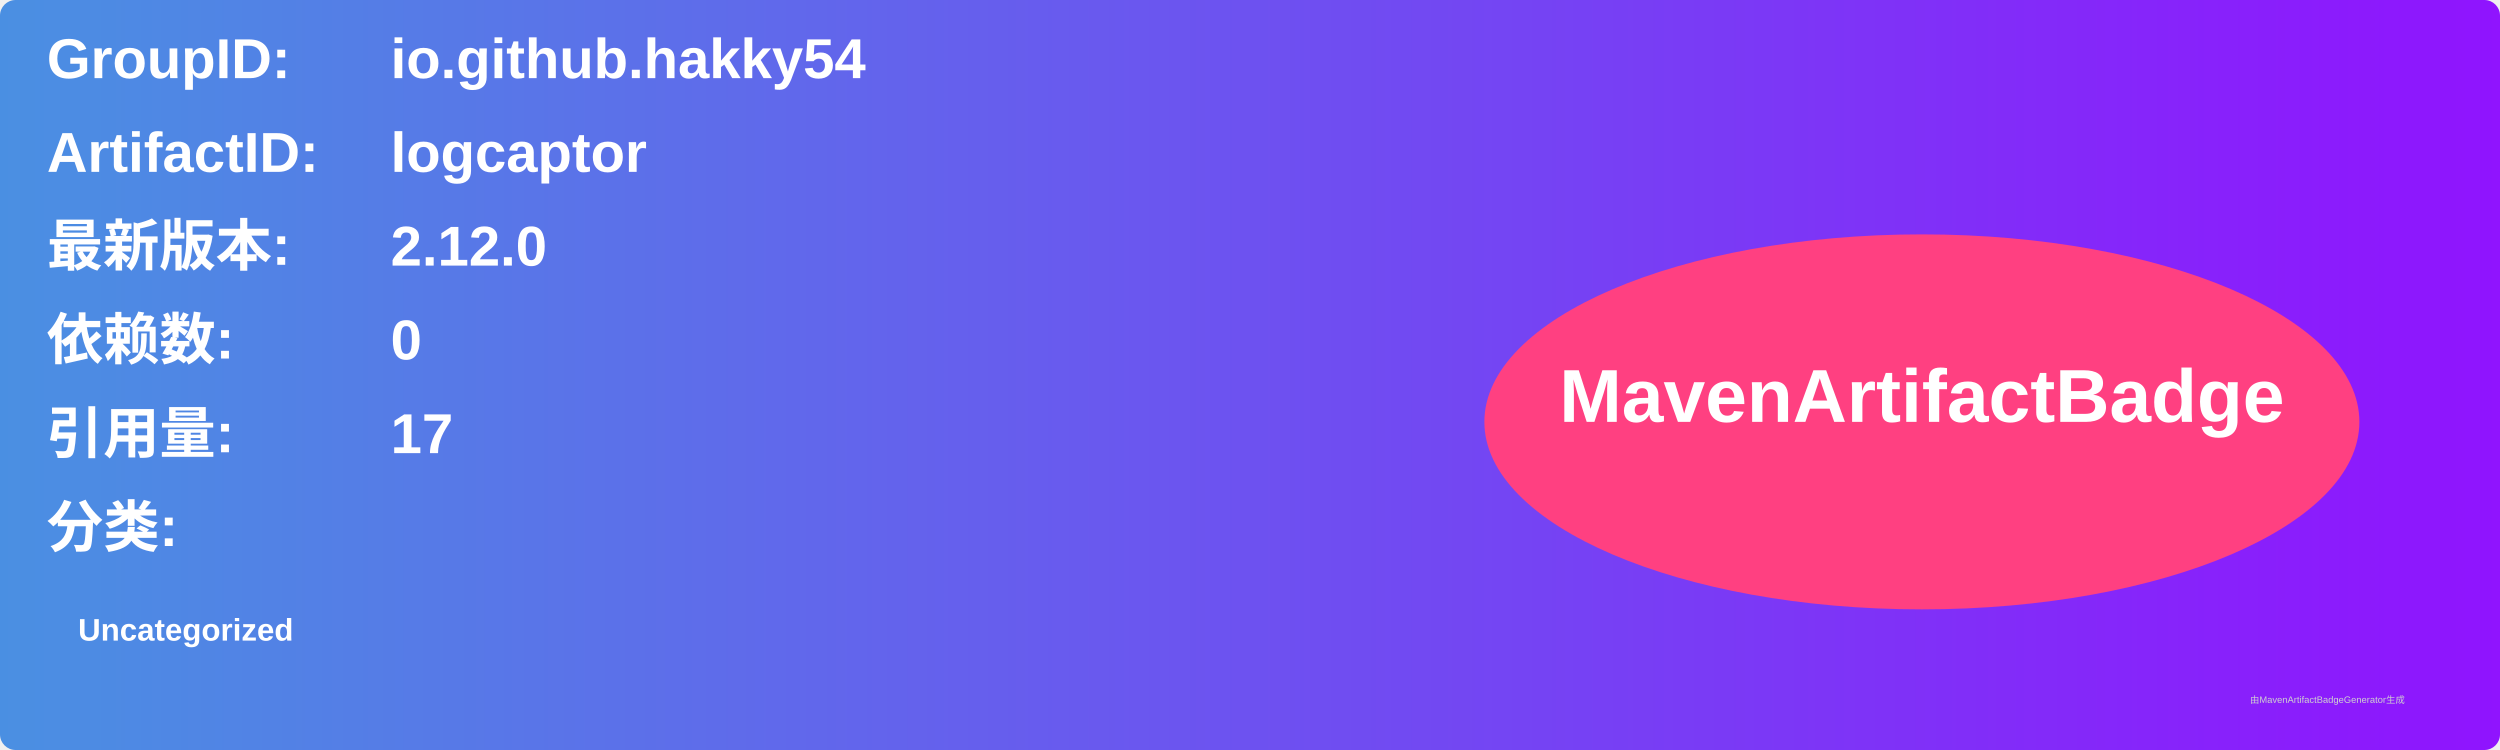
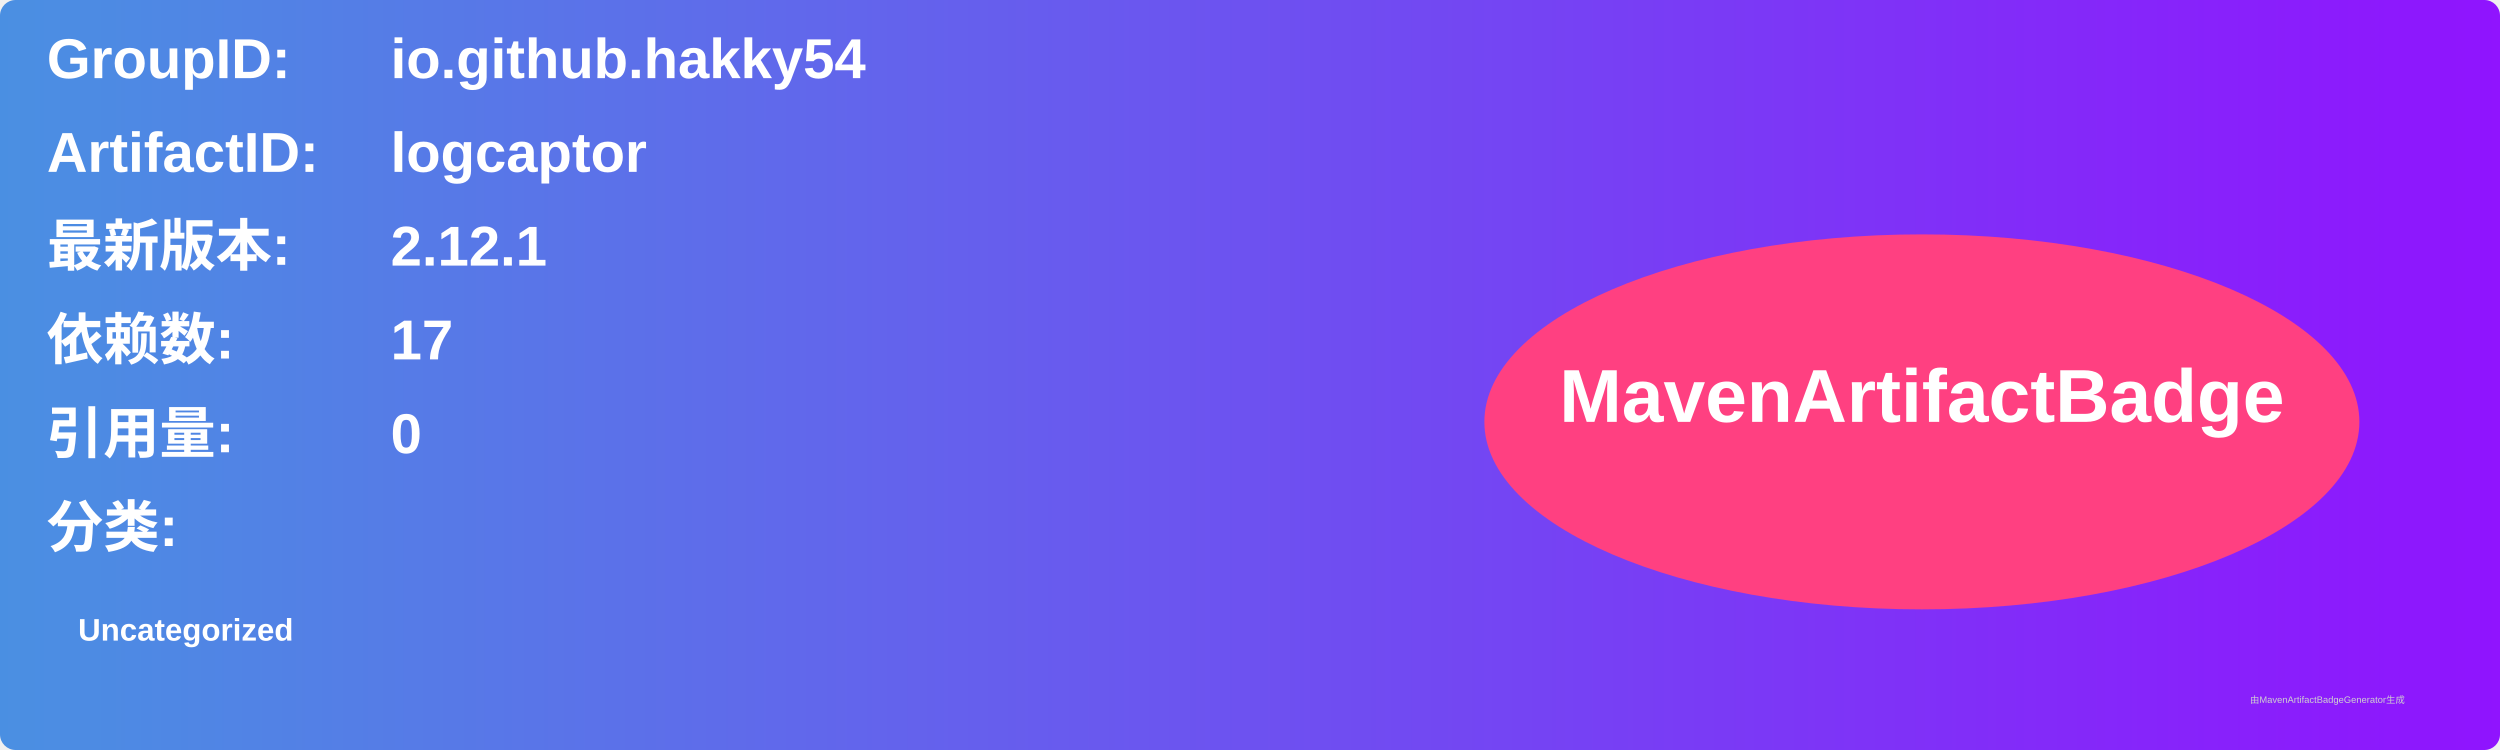
<svg xmlns="http://www.w3.org/2000/svg" width="800" height="240" viewBox="0 0 800 240">
  <linearGradient id="grad" x1="0%" y1="0%" x2="100%" y2="0%">
    <stop offset="0%" stop-color="#4a90e2" />
    <stop offset="100%" stop-color="#9013fe" />
  </linearGradient>
  <rect width="100%" height="100%" rx="5" ry="5" fill="url(#grad)" />
  <g transform="translate(15, 15)">
    <text x="0" y="10" font-family="Arial" font-size="18" fill="white" font-weight="bold" width="260">GroupID:</text>
    <text x="110" y="10" font-family="Arial" font-size="18" fill="white" font-weight="bold" width="460">io.github.hakky54</text>
    <text x="0" y="40" font-family="Arial" font-size="18" fill="white" font-weight="bold" width="260">ArtifactID:</text>
    <text x="110" y="40" font-family="Arial" font-size="18" fill="white" font-weight="bold" width="460">logcaptor</text>
    <text x="0" y="70" font-family="Arial" font-size="18" fill="white" font-weight="bold">最新版本:</text>
    <text x="110" y="70" font-family="Arial" font-size="18" fill="white" font-weight="bold">
-       <tspan font-weight="bold">2.12.0</tspan>
+       <tspan font-weight="bold">2.12.1</tspan>
    </text>
    <text x="0" y="100" font-family="Arial" font-size="18" fill="white" font-weight="bold">依赖数: </text>
    <text x="110" y="100" font-family="Arial" font-size="18" fill="white">
-       <tspan font-weight="bold">0</tspan>
+       <tspan font-weight="bold">17</tspan>
    </text>
    <text x="0" y="130" font-family="Arial" font-size="18" fill="white" font-weight="bold">引用量: </text>
    <text x="110" y="130" font-family="Arial" font-size="18" fill="white">
-       <tspan font-weight="bold">17</tspan>
+       <tspan font-weight="bold">0</tspan>
    </text>
    <text x="0" y="160" font-family="Arial" font-size="18" fill="white" font-weight="bold">分类:</text>
    <text x="10" y="190" font-family="Arial" font-size="10" fill="white">
      <tspan font-weight="bold">Uncategorized</tspan>
    </text>
    <ellipse cx="600" cy="120" rx="140" ry="60" fill="#ff4081" />
    <text x="600" y="120" text-anchor="middle" font-family="Arial" font-size="24" fill="white" font-weight="bold">MavenArtifactBadge</text>
  </g>
  <text x="720" y="225" font-family="Arial" font-size="3" fill="#d0d0d0">由MavenArtifactBadgeGenerator生成</text>
</svg>
